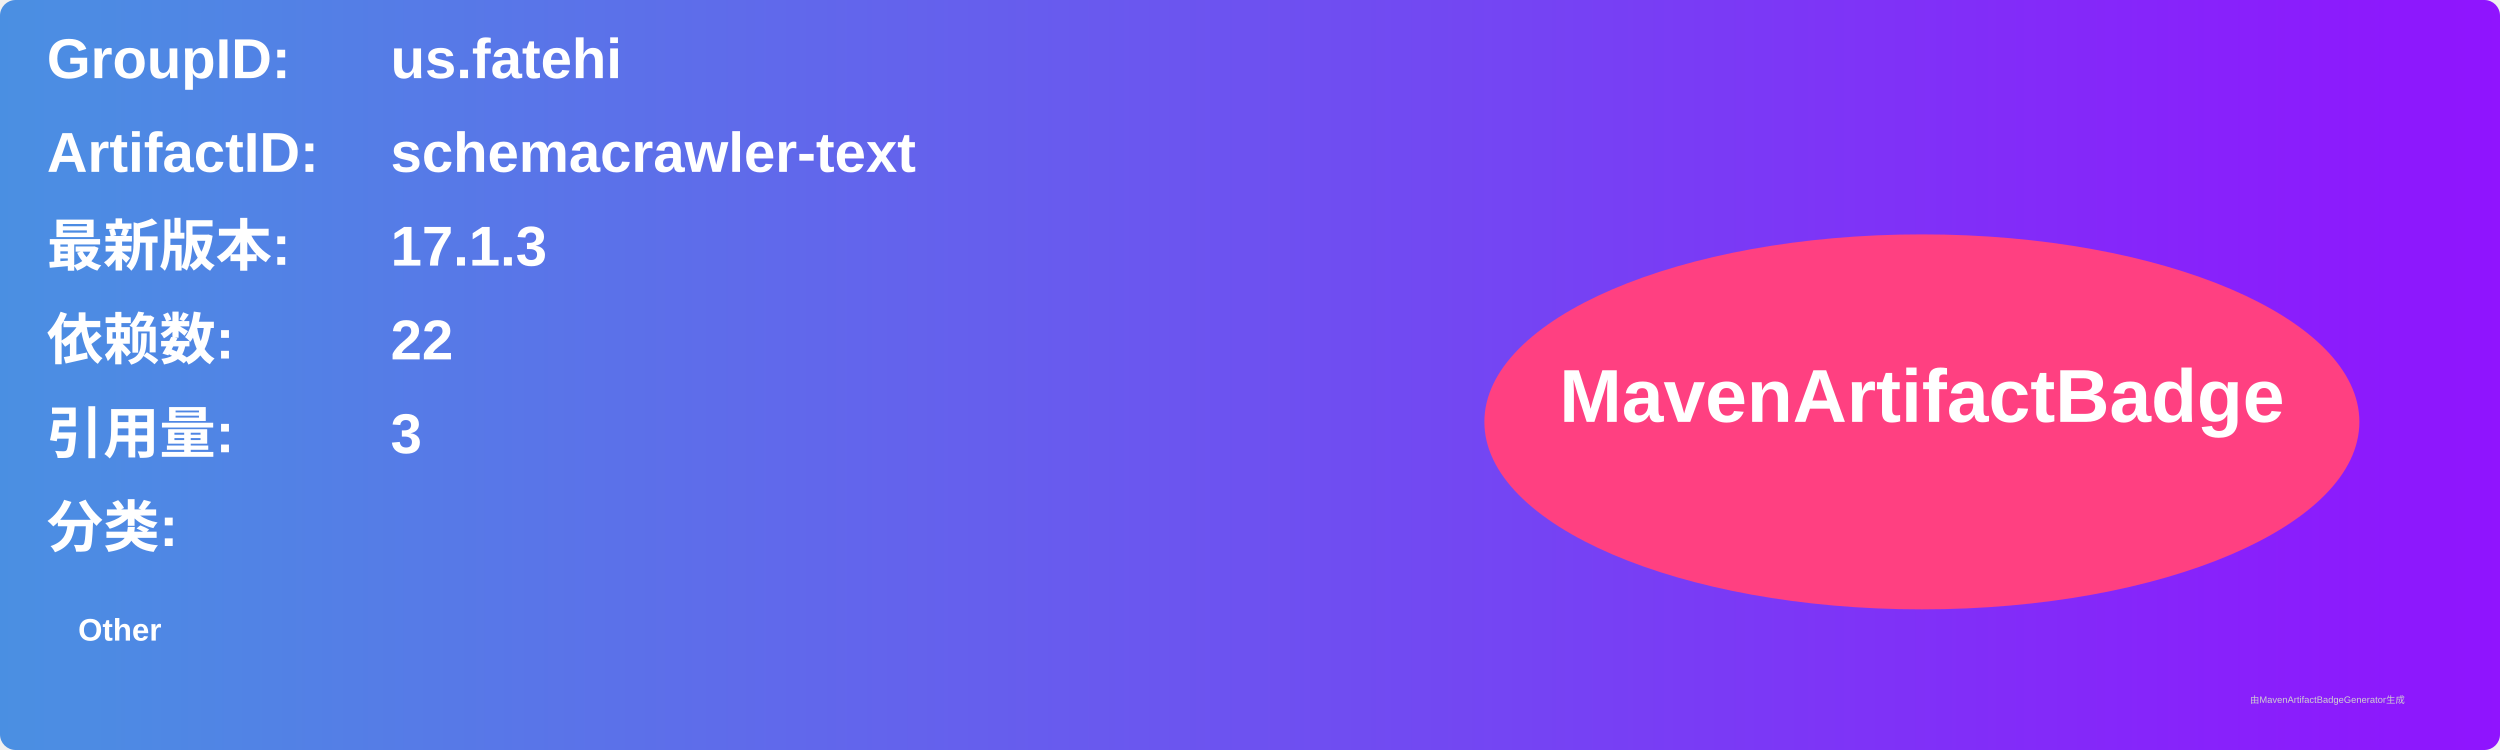
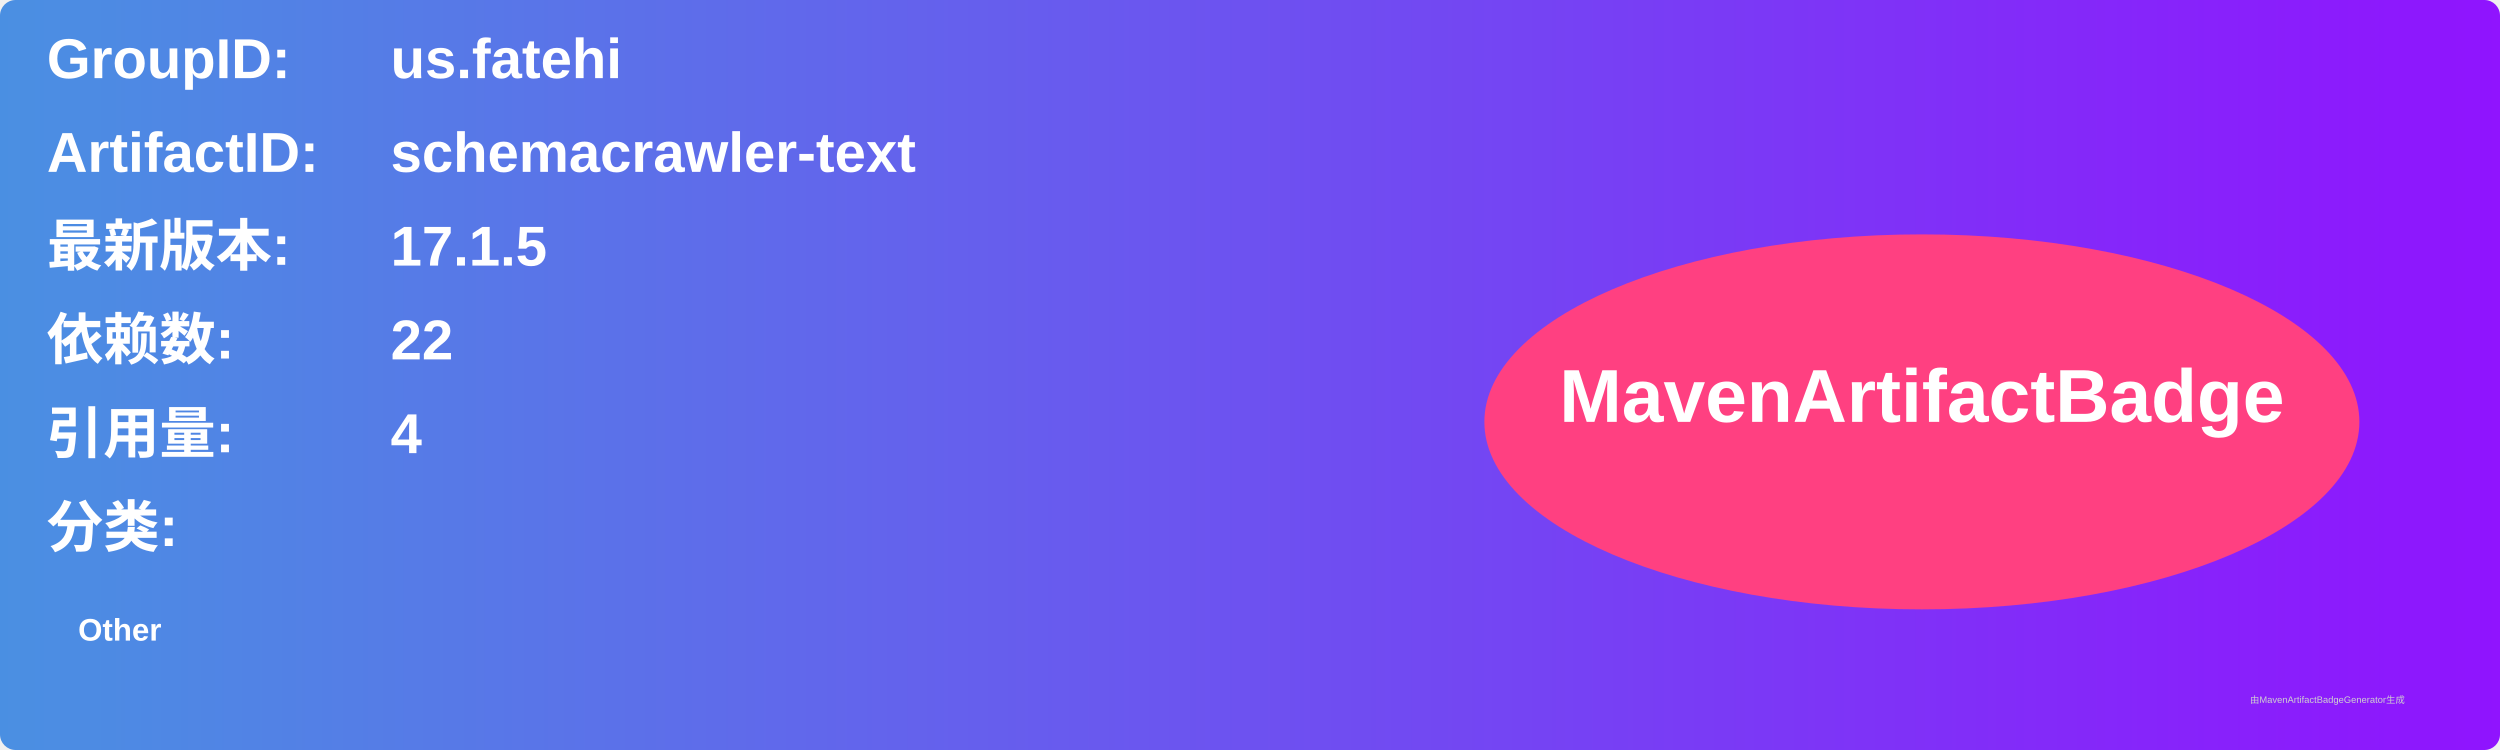
<svg xmlns="http://www.w3.org/2000/svg" width="800" height="240" viewBox="0 0 800 240">
  <linearGradient id="grad" x1="0%" y1="0%" x2="100%" y2="0%">
    <stop offset="0%" stop-color="#4a90e2" />
    <stop offset="100%" stop-color="#9013fe" />
  </linearGradient>
  <rect width="100%" height="100%" rx="5" ry="5" fill="url(#grad)" />
  <g transform="translate(15, 15)">
    <text x="0" y="10" font-family="Arial" font-size="18" fill="white" font-weight="bold" width="260">GroupID:</text>
    <text x="110" y="10" font-family="Arial" font-size="18" fill="white" font-weight="bold" width="460">us.fatehi</text>
    <text x="0" y="40" font-family="Arial" font-size="18" fill="white" font-weight="bold" width="260">ArtifactID:</text>
    <text x="110" y="40" font-family="Arial" font-size="18" fill="white" font-weight="bold" width="460">schemacrawler-text</text>
    <text x="0" y="70" font-family="Arial" font-size="18" fill="white" font-weight="bold">最新版本:</text>
    <text x="110" y="70" font-family="Arial" font-size="18" fill="white" font-weight="bold">
-       <tspan font-weight="bold">17.1.3</tspan>
+       <tspan font-weight="bold">17.1.5</tspan>
    </text>
    <text x="0" y="100" font-family="Arial" font-size="18" fill="white" font-weight="bold">依赖数: </text>
    <text x="110" y="100" font-family="Arial" font-size="18" fill="white">
      <tspan font-weight="bold">22</tspan>
    </text>
    <text x="0" y="130" font-family="Arial" font-size="18" fill="white" font-weight="bold">引用量: </text>
    <text x="110" y="130" font-family="Arial" font-size="18" fill="white">
-       <tspan font-weight="bold">3</tspan>
+       <tspan font-weight="bold">4</tspan>
    </text>
    <text x="0" y="160" font-family="Arial" font-size="18" fill="white" font-weight="bold">分类:</text>
    <text x="10" y="190" font-family="Arial" font-size="10" fill="white">
      <tspan font-weight="bold">Other</tspan>
    </text>
    <ellipse cx="600" cy="120" rx="140" ry="60" fill="#ff4081" />
    <text x="600" y="120" text-anchor="middle" font-family="Arial" font-size="24" fill="white" font-weight="bold">MavenArtifactBadge</text>
  </g>
  <text x="720" y="225" font-family="Arial" font-size="3" fill="#d0d0d0">由MavenArtifactBadgeGenerator生成</text>
</svg>
